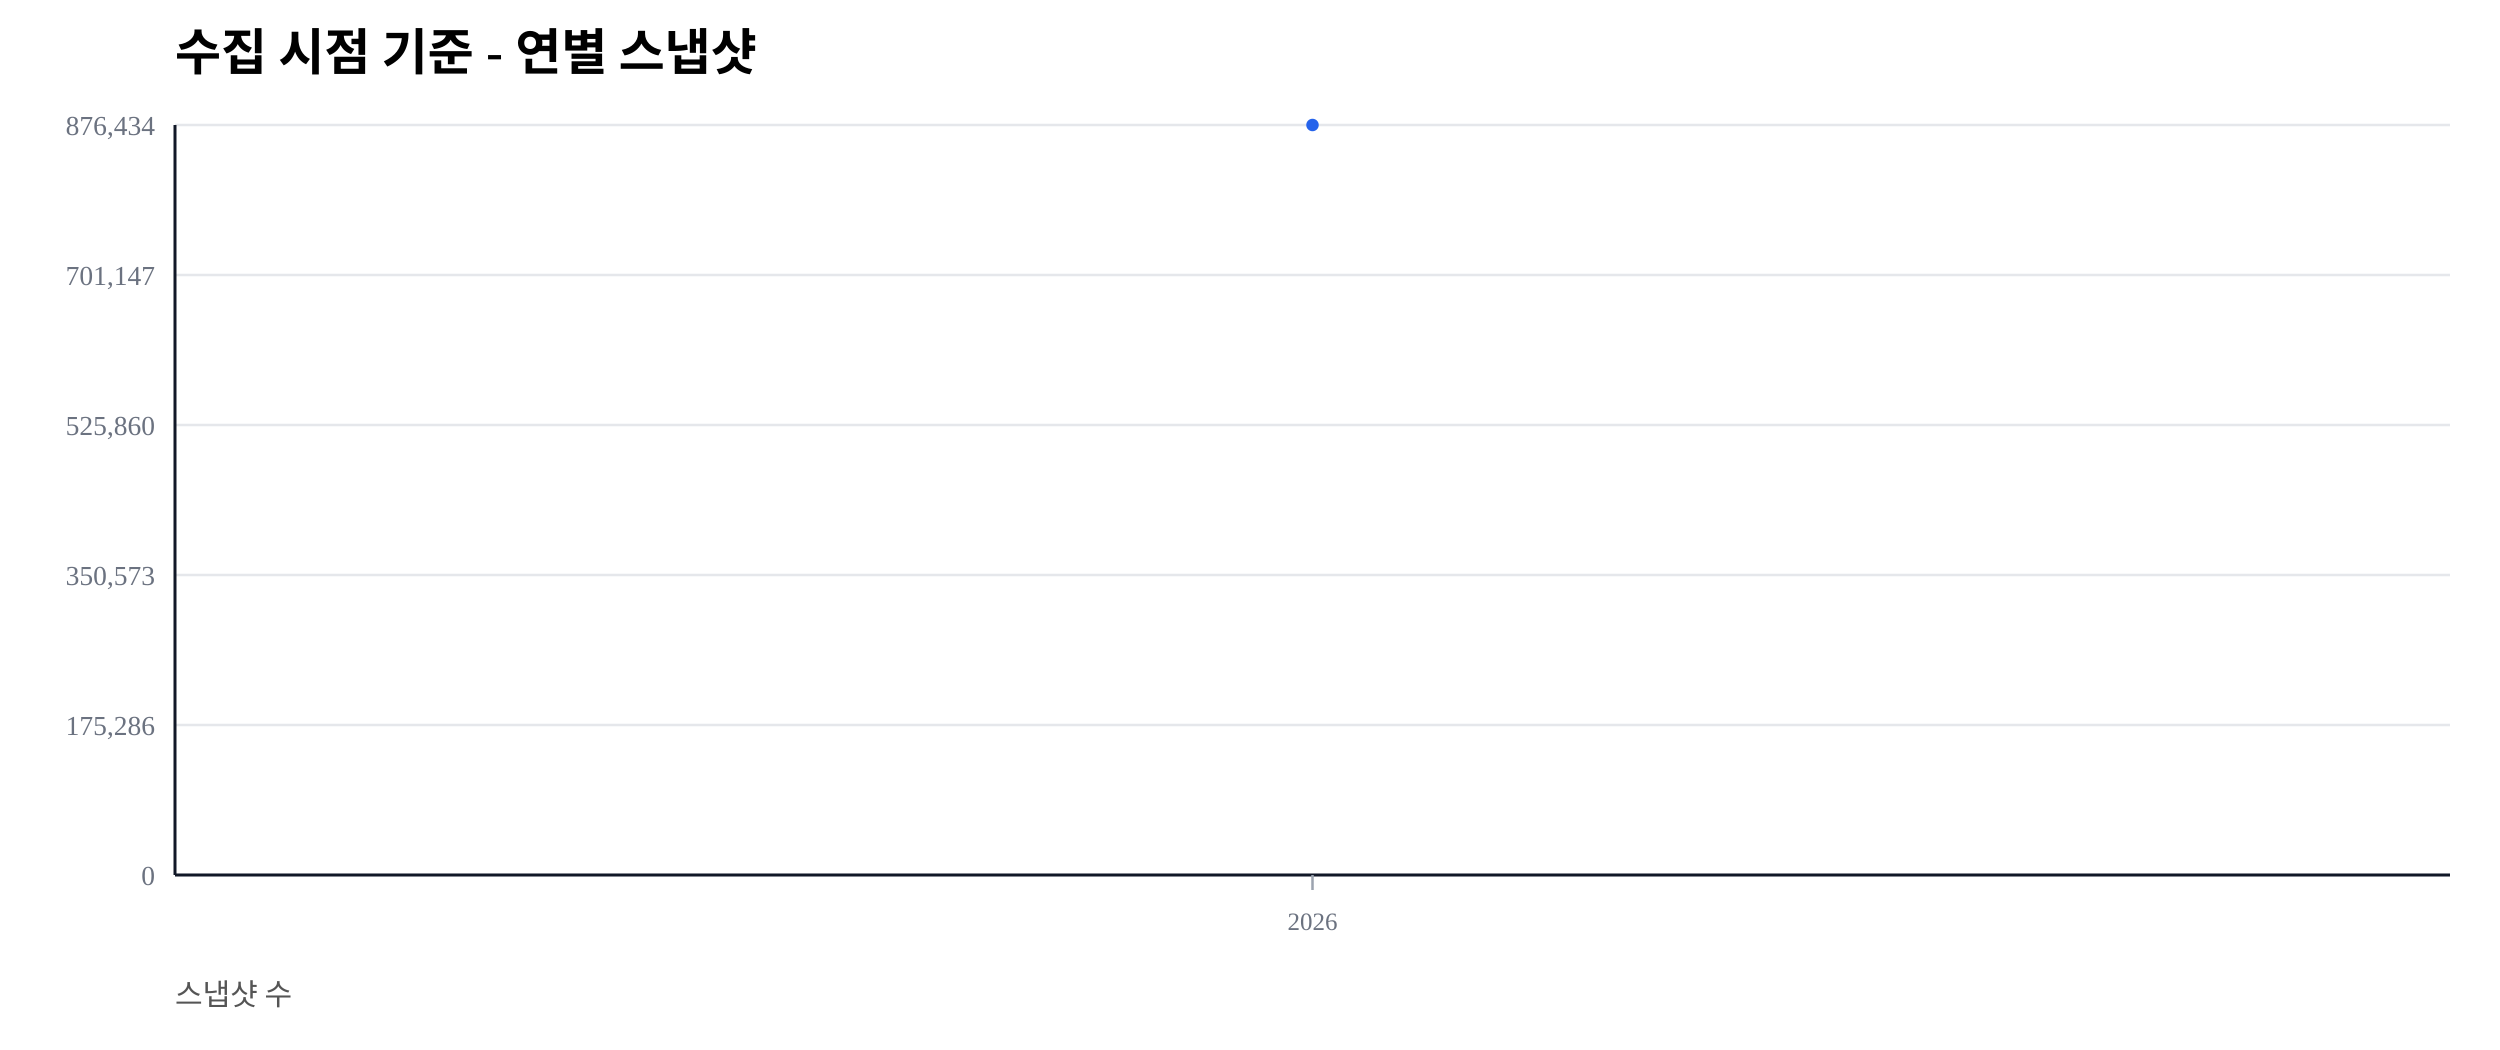
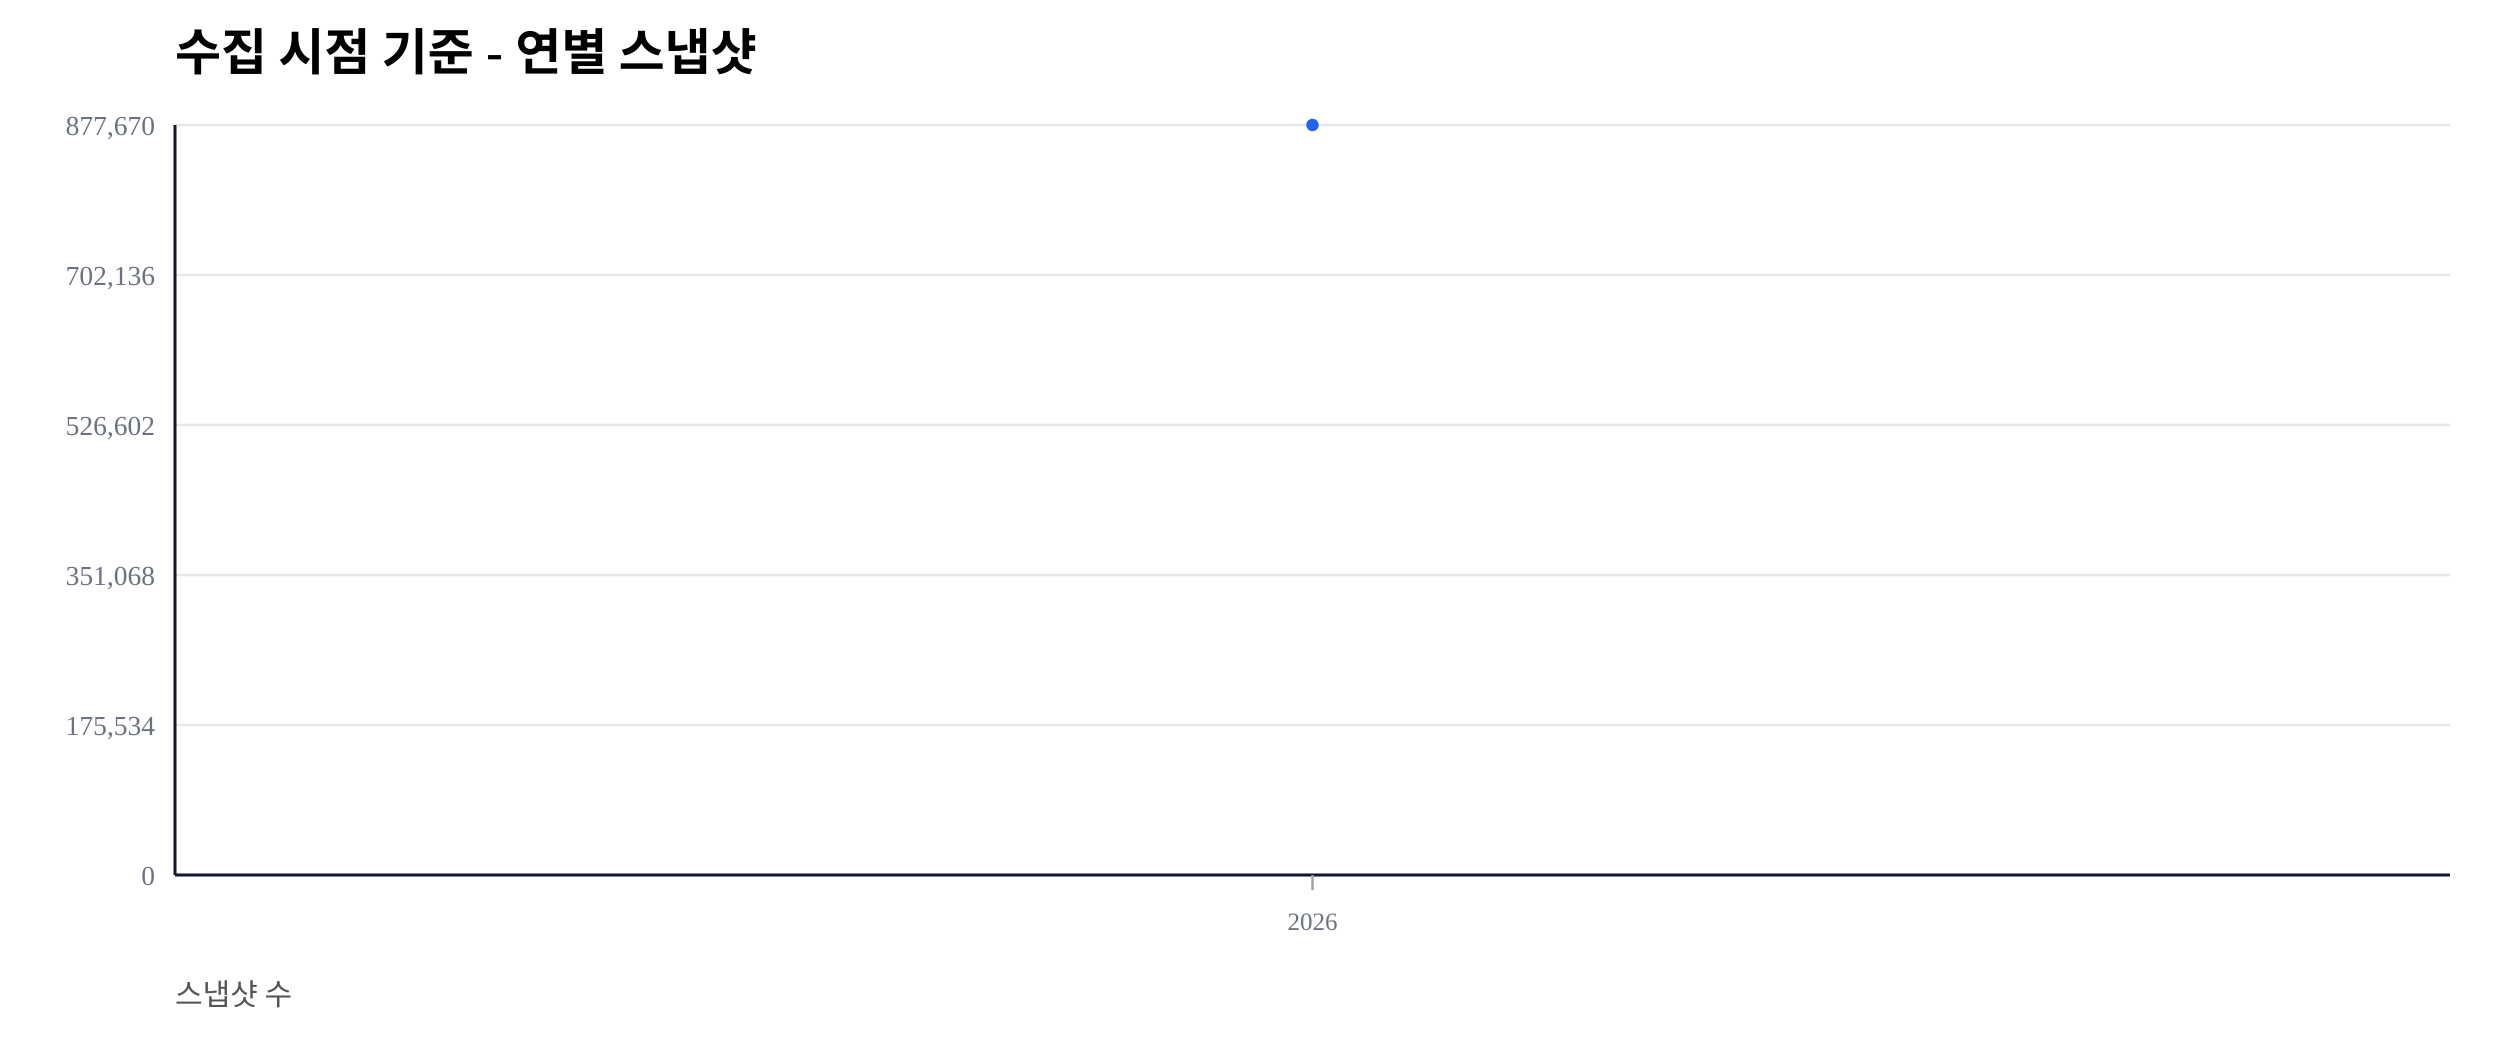
<svg xmlns="http://www.w3.org/2000/svg" width="1000" height="420" viewBox="0 0 1000 420">
  <rect width="100%" height="100%" fill="#ffffff" />
  <text x="70" y="28" font-size="20" font-weight="600">수집 시점 기준 - 연별 스냅샷</text>
  <text x="70" y="402" font-size="12" fill="#555">스냅샷 수</text>
  <line x1="70" y1="350.00" x2="980" y2="350.00" stroke="#e5e7eb" stroke-width="1" />
  <text x="62" y="354.00" font-size="11" fill="#6b7280" text-anchor="end">0</text>
  <line x1="70" y1="290.00" x2="980" y2="290.00" stroke="#e5e7eb" stroke-width="1" />
-   <text x="62" y="294.00" font-size="11" fill="#6b7280" text-anchor="end">175,286</text>
+   <text x="62" y="294.00" font-size="11" fill="#6b7280" text-anchor="end">175,534</text>
  <line x1="70" y1="230.00" x2="980" y2="230.00" stroke="#e5e7eb" stroke-width="1" />
-   <text x="62" y="234.00" font-size="11" fill="#6b7280" text-anchor="end">350,573</text>
+   <text x="62" y="234.00" font-size="11" fill="#6b7280" text-anchor="end">351,068</text>
  <line x1="70" y1="170.00" x2="980" y2="170.00" stroke="#e5e7eb" stroke-width="1" />
-   <text x="62" y="174.00" font-size="11" fill="#6b7280" text-anchor="end">525,860</text>
+   <text x="62" y="174.00" font-size="11" fill="#6b7280" text-anchor="end">526,602</text>
  <line x1="70" y1="110.00" x2="980" y2="110.00" stroke="#e5e7eb" stroke-width="1" />
-   <text x="62" y="114.00" font-size="11" fill="#6b7280" text-anchor="end">701,147</text>
+   <text x="62" y="114.00" font-size="11" fill="#6b7280" text-anchor="end">702,136</text>
  <line x1="70" y1="50.00" x2="980" y2="50.00" stroke="#e5e7eb" stroke-width="1" />
-   <text x="62" y="54.00" font-size="11" fill="#6b7280" text-anchor="end">876,434</text>
+   <text x="62" y="54.00" font-size="11" fill="#6b7280" text-anchor="end">877,670</text>
  <line x1="70" y1="350" x2="980" y2="350" stroke="#111827" stroke-width="1.2" />
  <line x1="70" y1="50" x2="70" y2="350" stroke="#111827" stroke-width="1.2" />
  <line x1="525.00" y1="350" x2="525.00" y2="356" stroke="#9ca3af" stroke-width="1" />
  <text x="525.00" y="372" font-size="10" fill="#6b7280" text-anchor="middle">2026</text>
  <polyline fill="none" stroke="#2563eb" stroke-width="2.5" points="525.00,50.00" />
  <circle cx="525.00" cy="50.00" r="2.5" fill="#2563eb" />
</svg>
